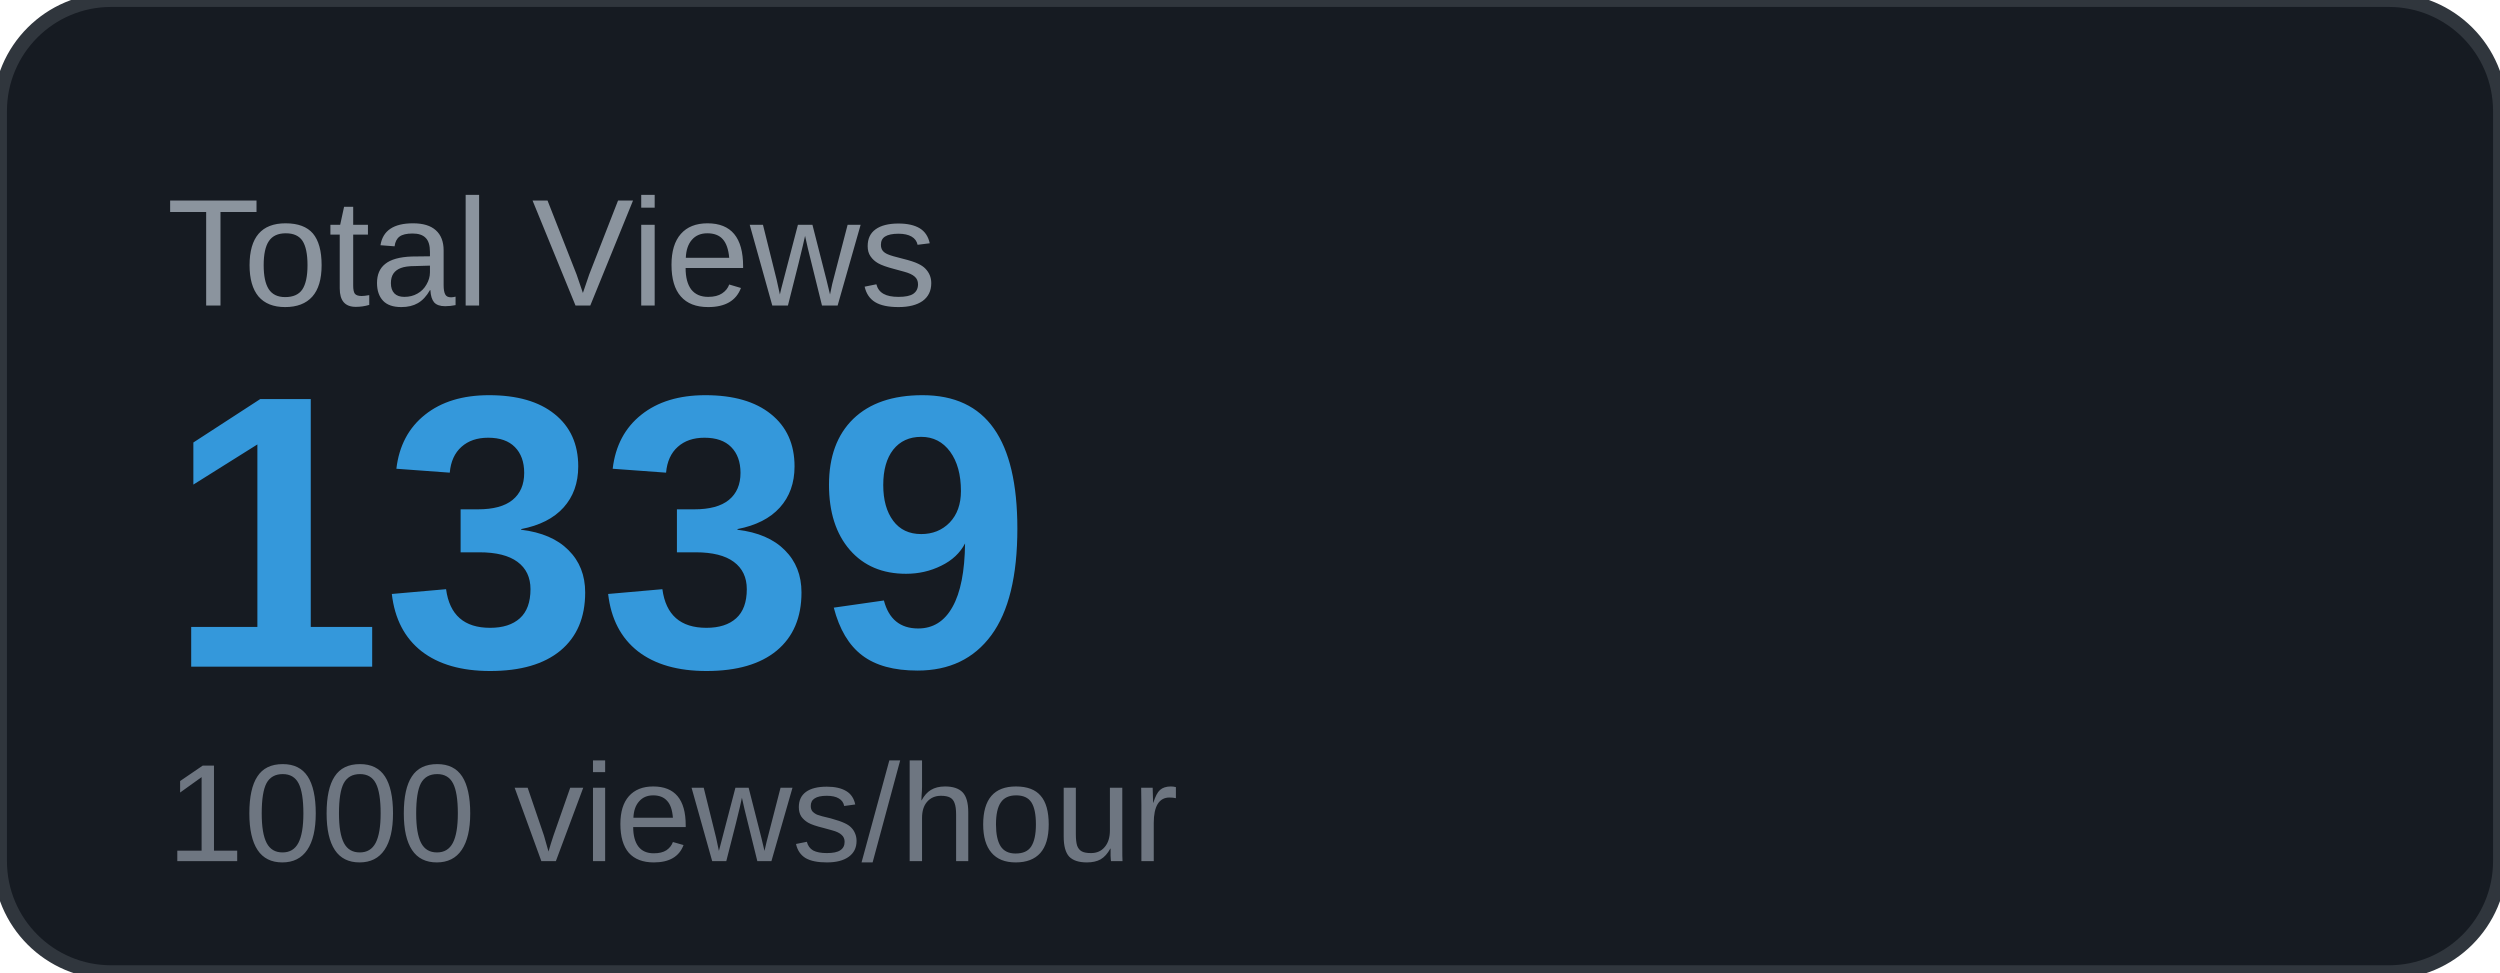
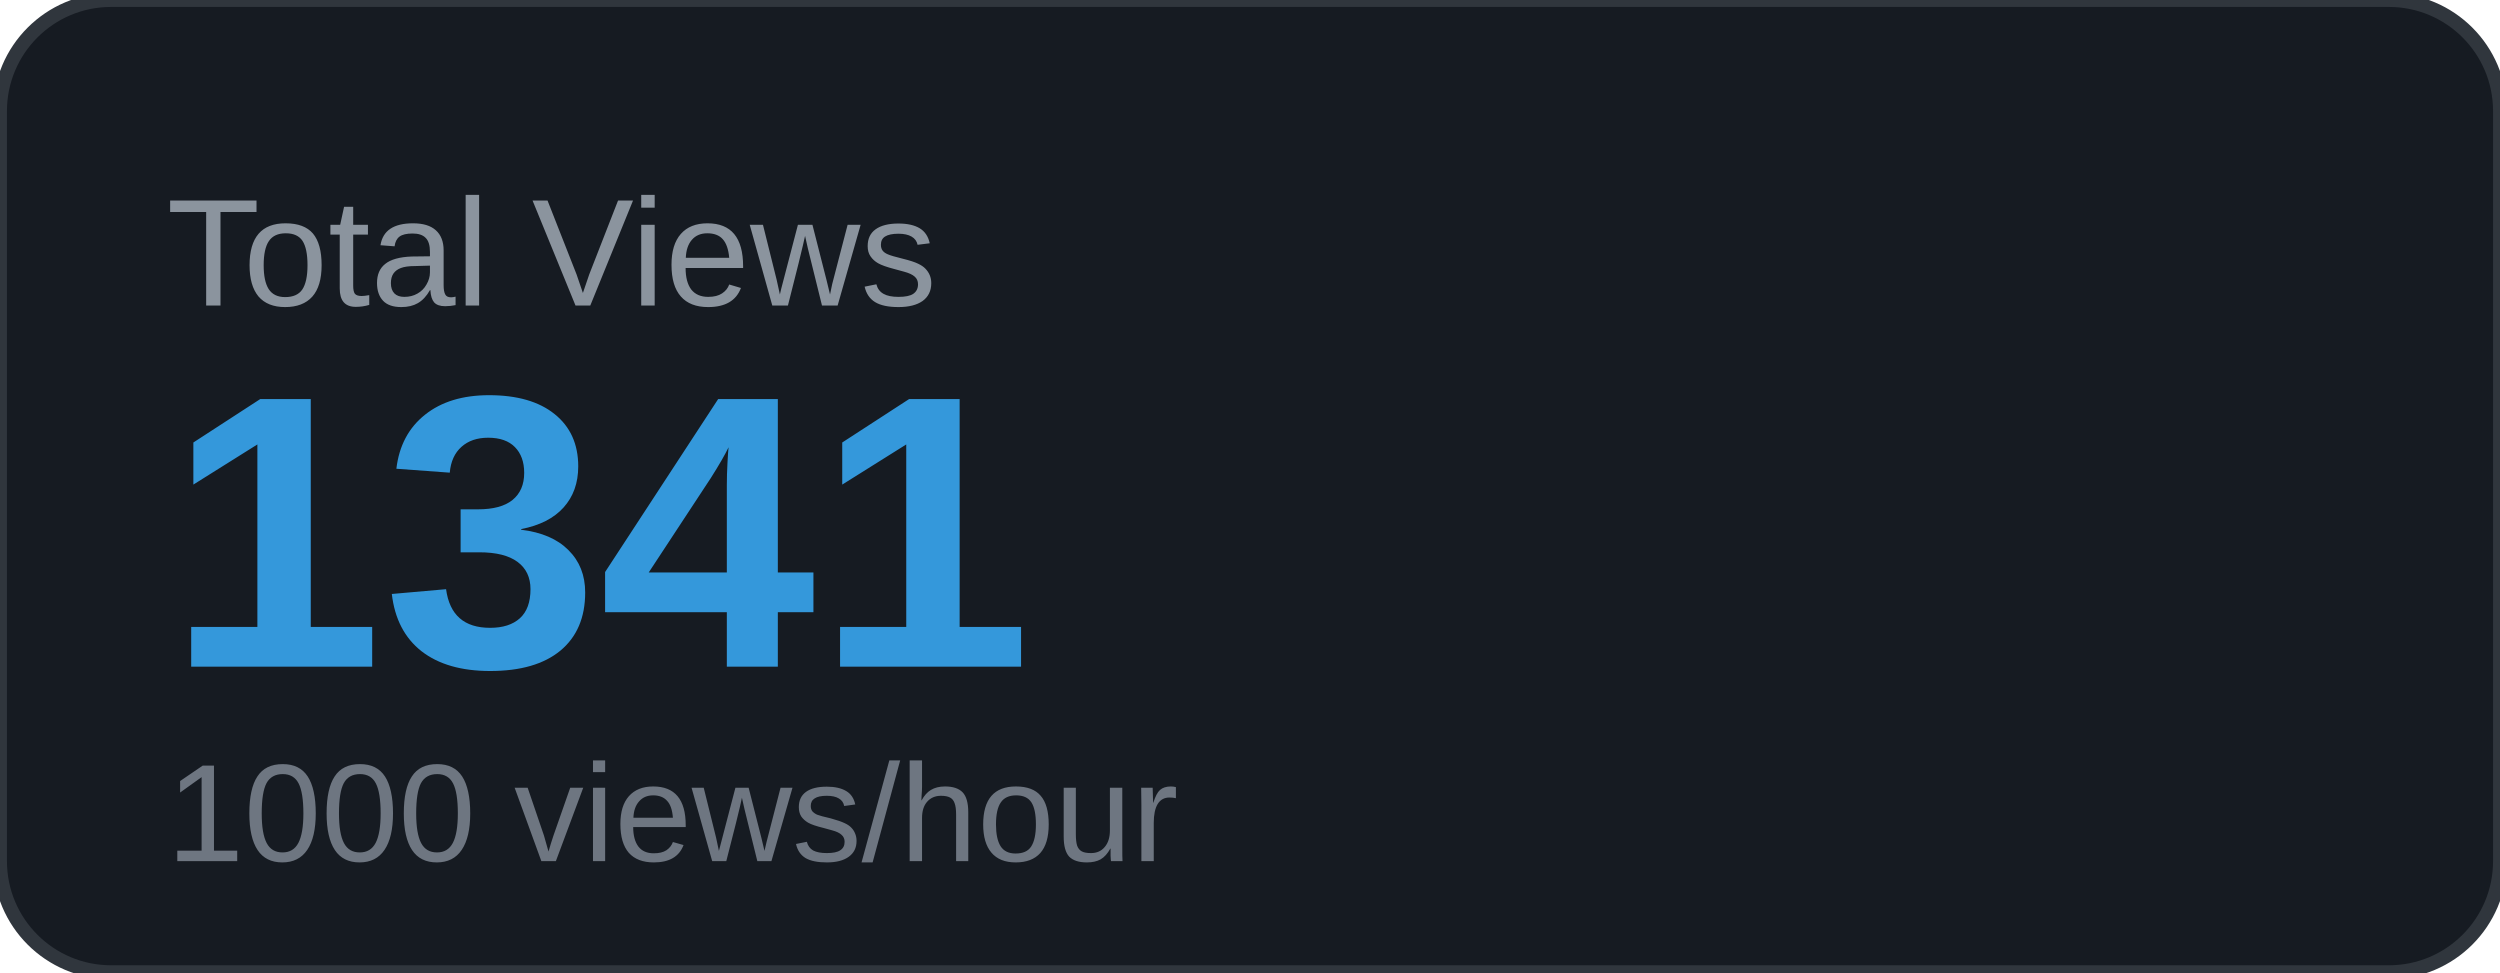
<svg xmlns="http://www.w3.org/2000/svg" width="180" height="70" viewBox="0 0 180 70">
  <rect width="180" height="70" rx="8" fill="#161b22" />
  <rect width="180" height="70" rx="8" fill="none" stroke="#30363d" stroke-width="1" />
  <text x="12" y="22" font-family="Arial, sans-serif" font-size="11" fill="#8b949e" text-transform="uppercase">Total Views</text>
-   <text x="12" y="48" font-family="Arial, sans-serif" font-size="28" font-weight="700" fill="#3498db">1339</text>
+   <text x="12" y="48" font-family="Arial, sans-serif" font-size="28" font-weight="700" fill="#3498db">1341</text>
  <text x="12" y="62" font-family="Arial, sans-serif" font-size="10" fill="#6e7681">1000 views/hour</text>
</svg>
